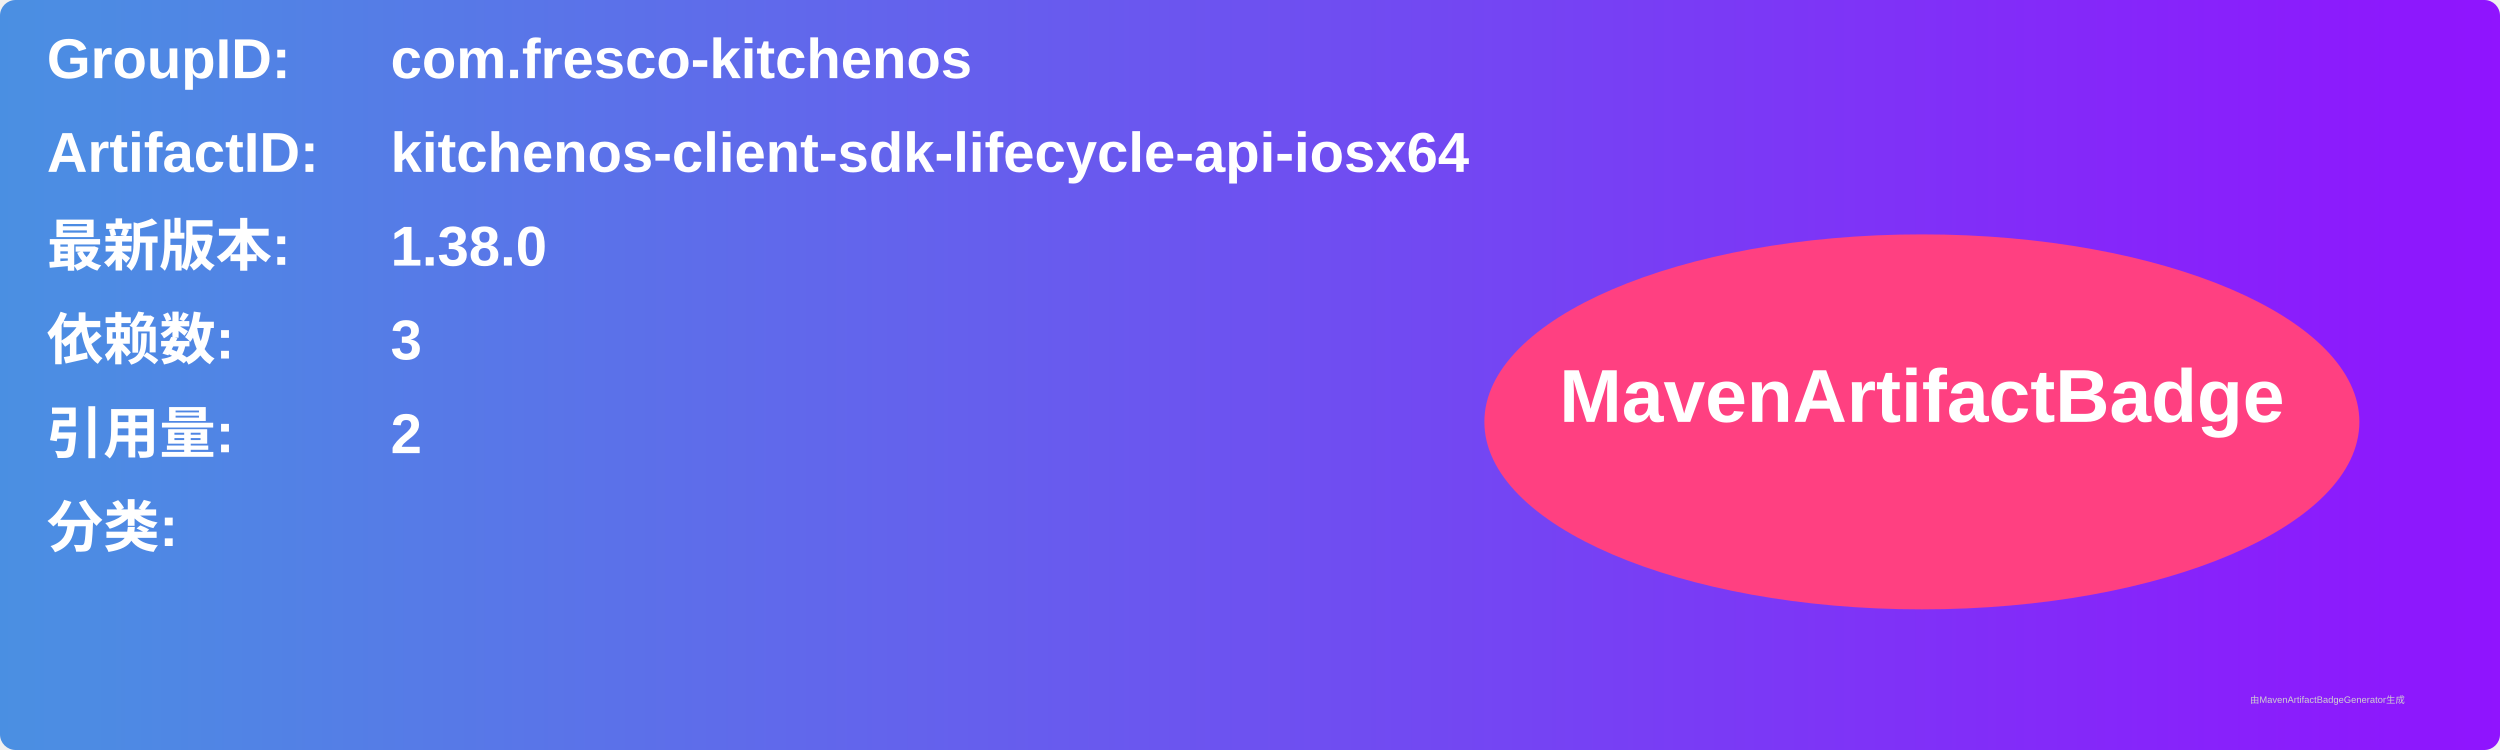
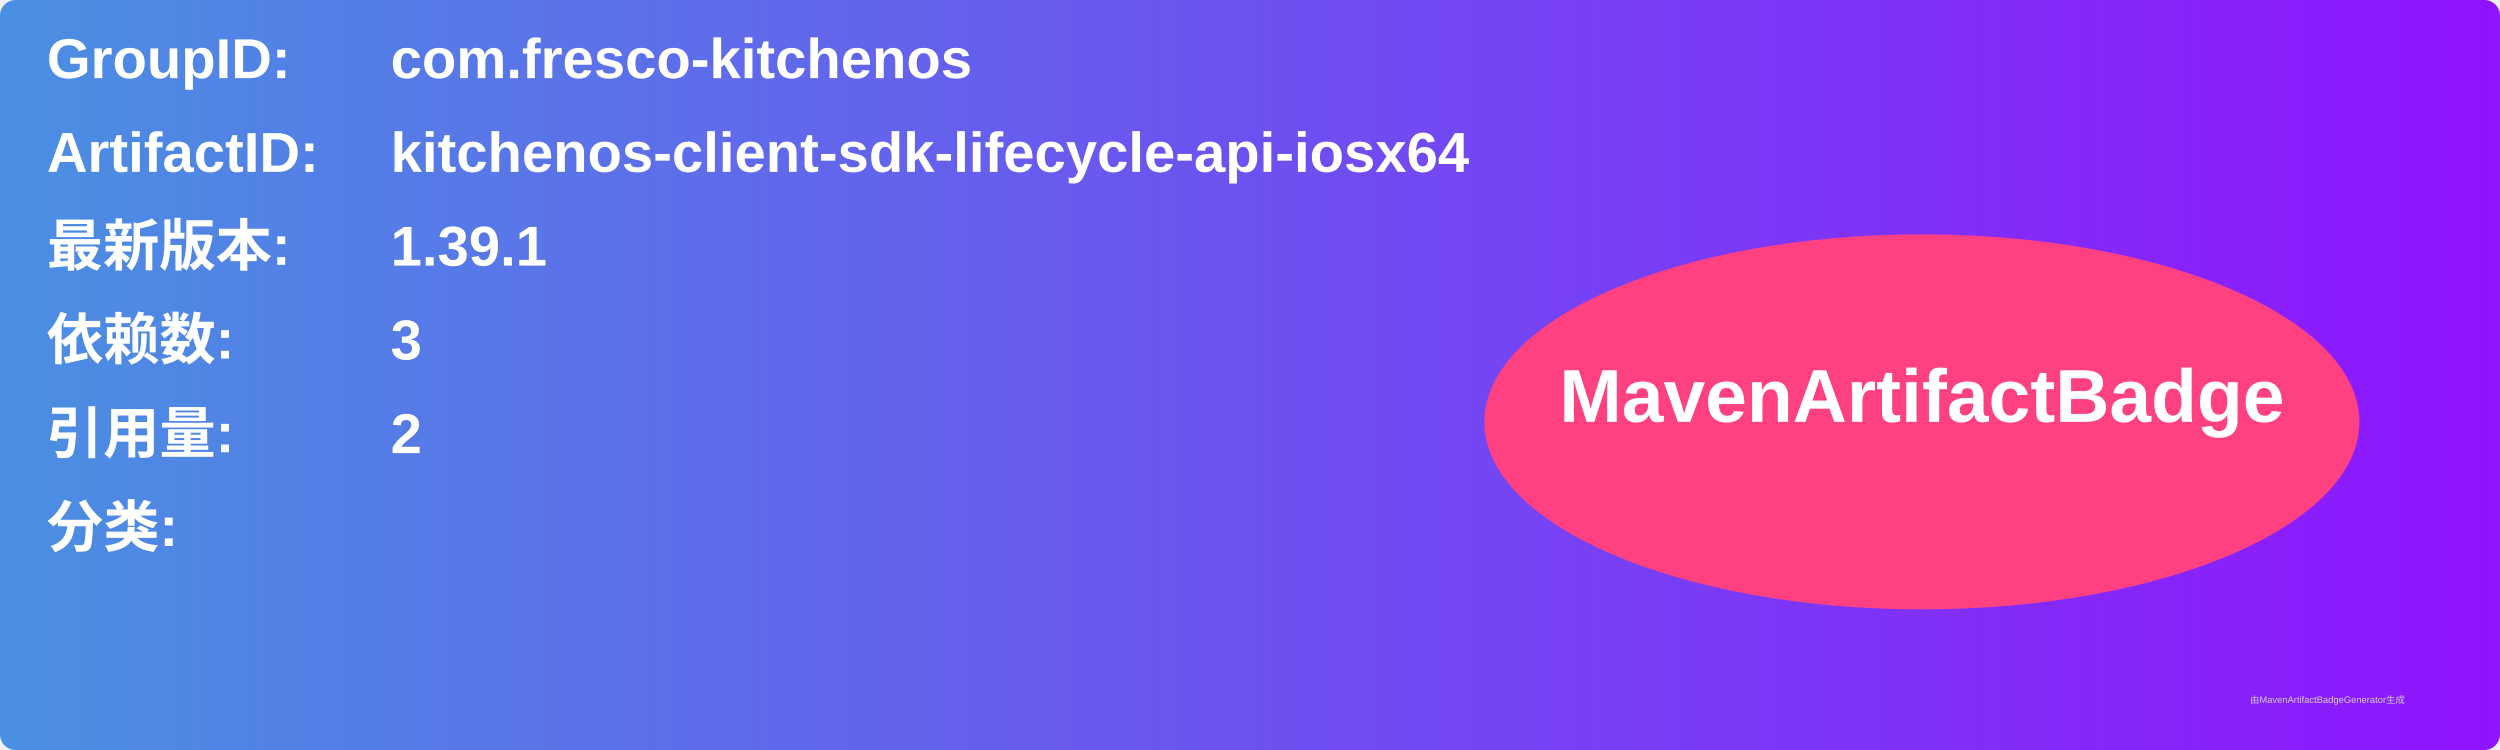
<svg xmlns="http://www.w3.org/2000/svg" width="800" height="240" viewBox="0 0 800 240">
  <linearGradient id="grad" x1="0%" y1="0%" x2="100%" y2="0%">
    <stop offset="0%" stop-color="#4a90e2" />
    <stop offset="100%" stop-color="#9013fe" />
  </linearGradient>
  <rect width="100%" height="100%" rx="5" ry="5" fill="url(#grad)" />
  <g transform="translate(15, 15)">
    <text x="0" y="10" font-family="Arial" font-size="18" fill="white" font-weight="bold" width="260">GroupID:</text>
    <text x="110" y="10" font-family="Arial" font-size="18" fill="white" font-weight="bold" width="460">com.fresco-kitchenos</text>
    <text x="0" y="40" font-family="Arial" font-size="18" fill="white" font-weight="bold" width="260">ArtifactID:</text>
    <text x="110" y="40" font-family="Arial" font-size="18" fill="white" font-weight="bold" width="460">kitchenos-client-sdk-lifecycle-api-iosx64</text>
    <text x="0" y="70" font-family="Arial" font-size="18" fill="white" font-weight="bold">最新版本:</text>
    <text x="110" y="70" font-family="Arial" font-size="18" fill="white" font-weight="bold">
-       <tspan font-weight="bold">1.38.0</tspan>
+       <tspan font-weight="bold">1.39.1</tspan>
    </text>
    <text x="0" y="100" font-family="Arial" font-size="18" fill="white" font-weight="bold">依赖数: </text>
    <text x="110" y="100" font-family="Arial" font-size="18" fill="white">
      <tspan font-weight="bold">3</tspan>
    </text>
    <text x="0" y="130" font-family="Arial" font-size="18" fill="white" font-weight="bold">引用量: </text>
    <text x="110" y="130" font-family="Arial" font-size="18" fill="white">
      <tspan font-weight="bold">2</tspan>
    </text>
    <text x="0" y="160" font-family="Arial" font-size="18" fill="white" font-weight="bold">分类:</text>
    <text x="10" y="190" font-family="Arial" font-size="10" fill="white">
      <tspan font-weight="bold" />
    </text>
    <ellipse cx="600" cy="120" rx="140" ry="60" fill="#ff4081" />
    <text x="600" y="120" text-anchor="middle" font-family="Arial" font-size="24" fill="white" font-weight="bold">MavenArtifactBadge</text>
  </g>
  <text x="720" y="225" font-family="Arial" font-size="3" fill="#d0d0d0">由MavenArtifactBadgeGenerator生成</text>
</svg>
